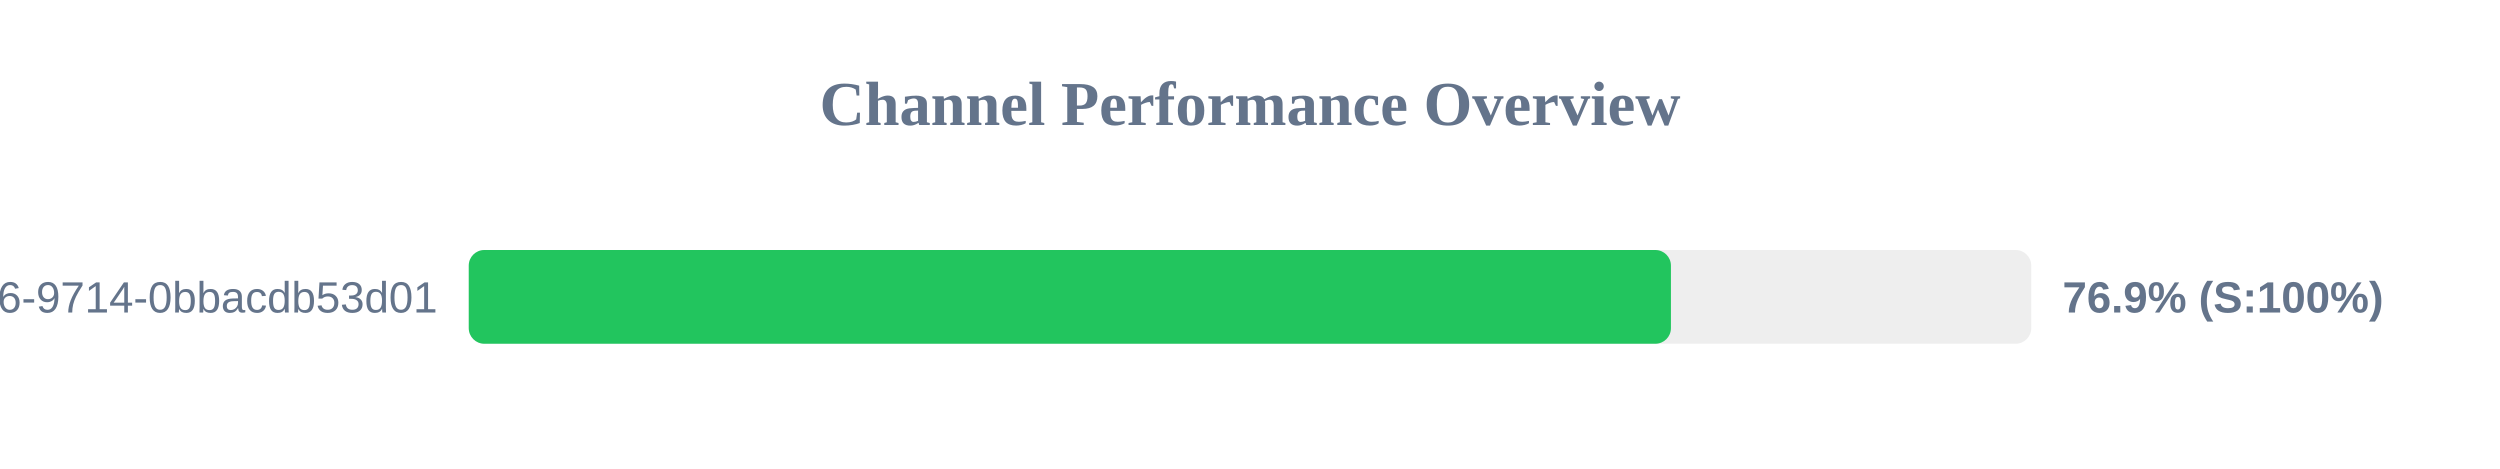
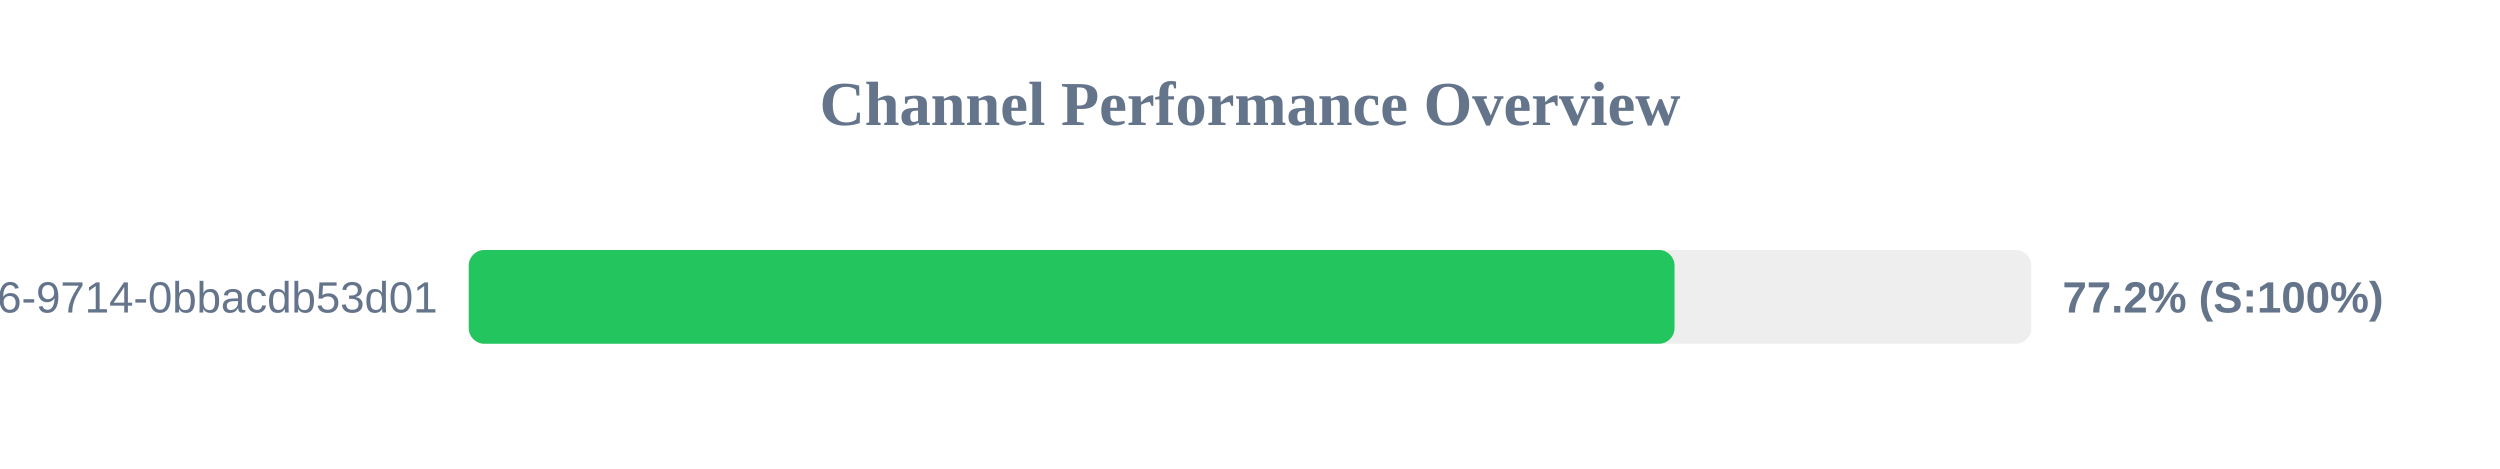
<svg xmlns="http://www.w3.org/2000/svg" width="800" height="150" version="1.1">
  <style>
        .row { font: 14px Arial; fill: #64748b; }
        .score { font: bold 14px Arial; fill: #64748b; }
    </style>
  <text x="400" y="40" text-anchor="middle" font-size="20px" font-weight="bold" fill="#64748b">Channel Performance Overview</text>
  <rect x="150" y="80" width="500" height="30" fill="#eee" rx="5" />
-   <rect x="150" y="80" width="384.7" height="30" fill="#22c55e" rx="5" />
+   <rect x="150" y="80" width="385.85" height="30" fill="#22c55e" rx="5" />
  <text x="140" y="100" text-anchor="end" class="row">?uuid=23125f6e-ec56-4c26-9714-0bbacdb53d01</text>
-   <text x="660" y="100" text-anchor="start" class="score">76.9% (S:100%)</text>
+   <text x="660" y="100" text-anchor="start" class="score">77.2% (S:100%)</text>
</svg>
